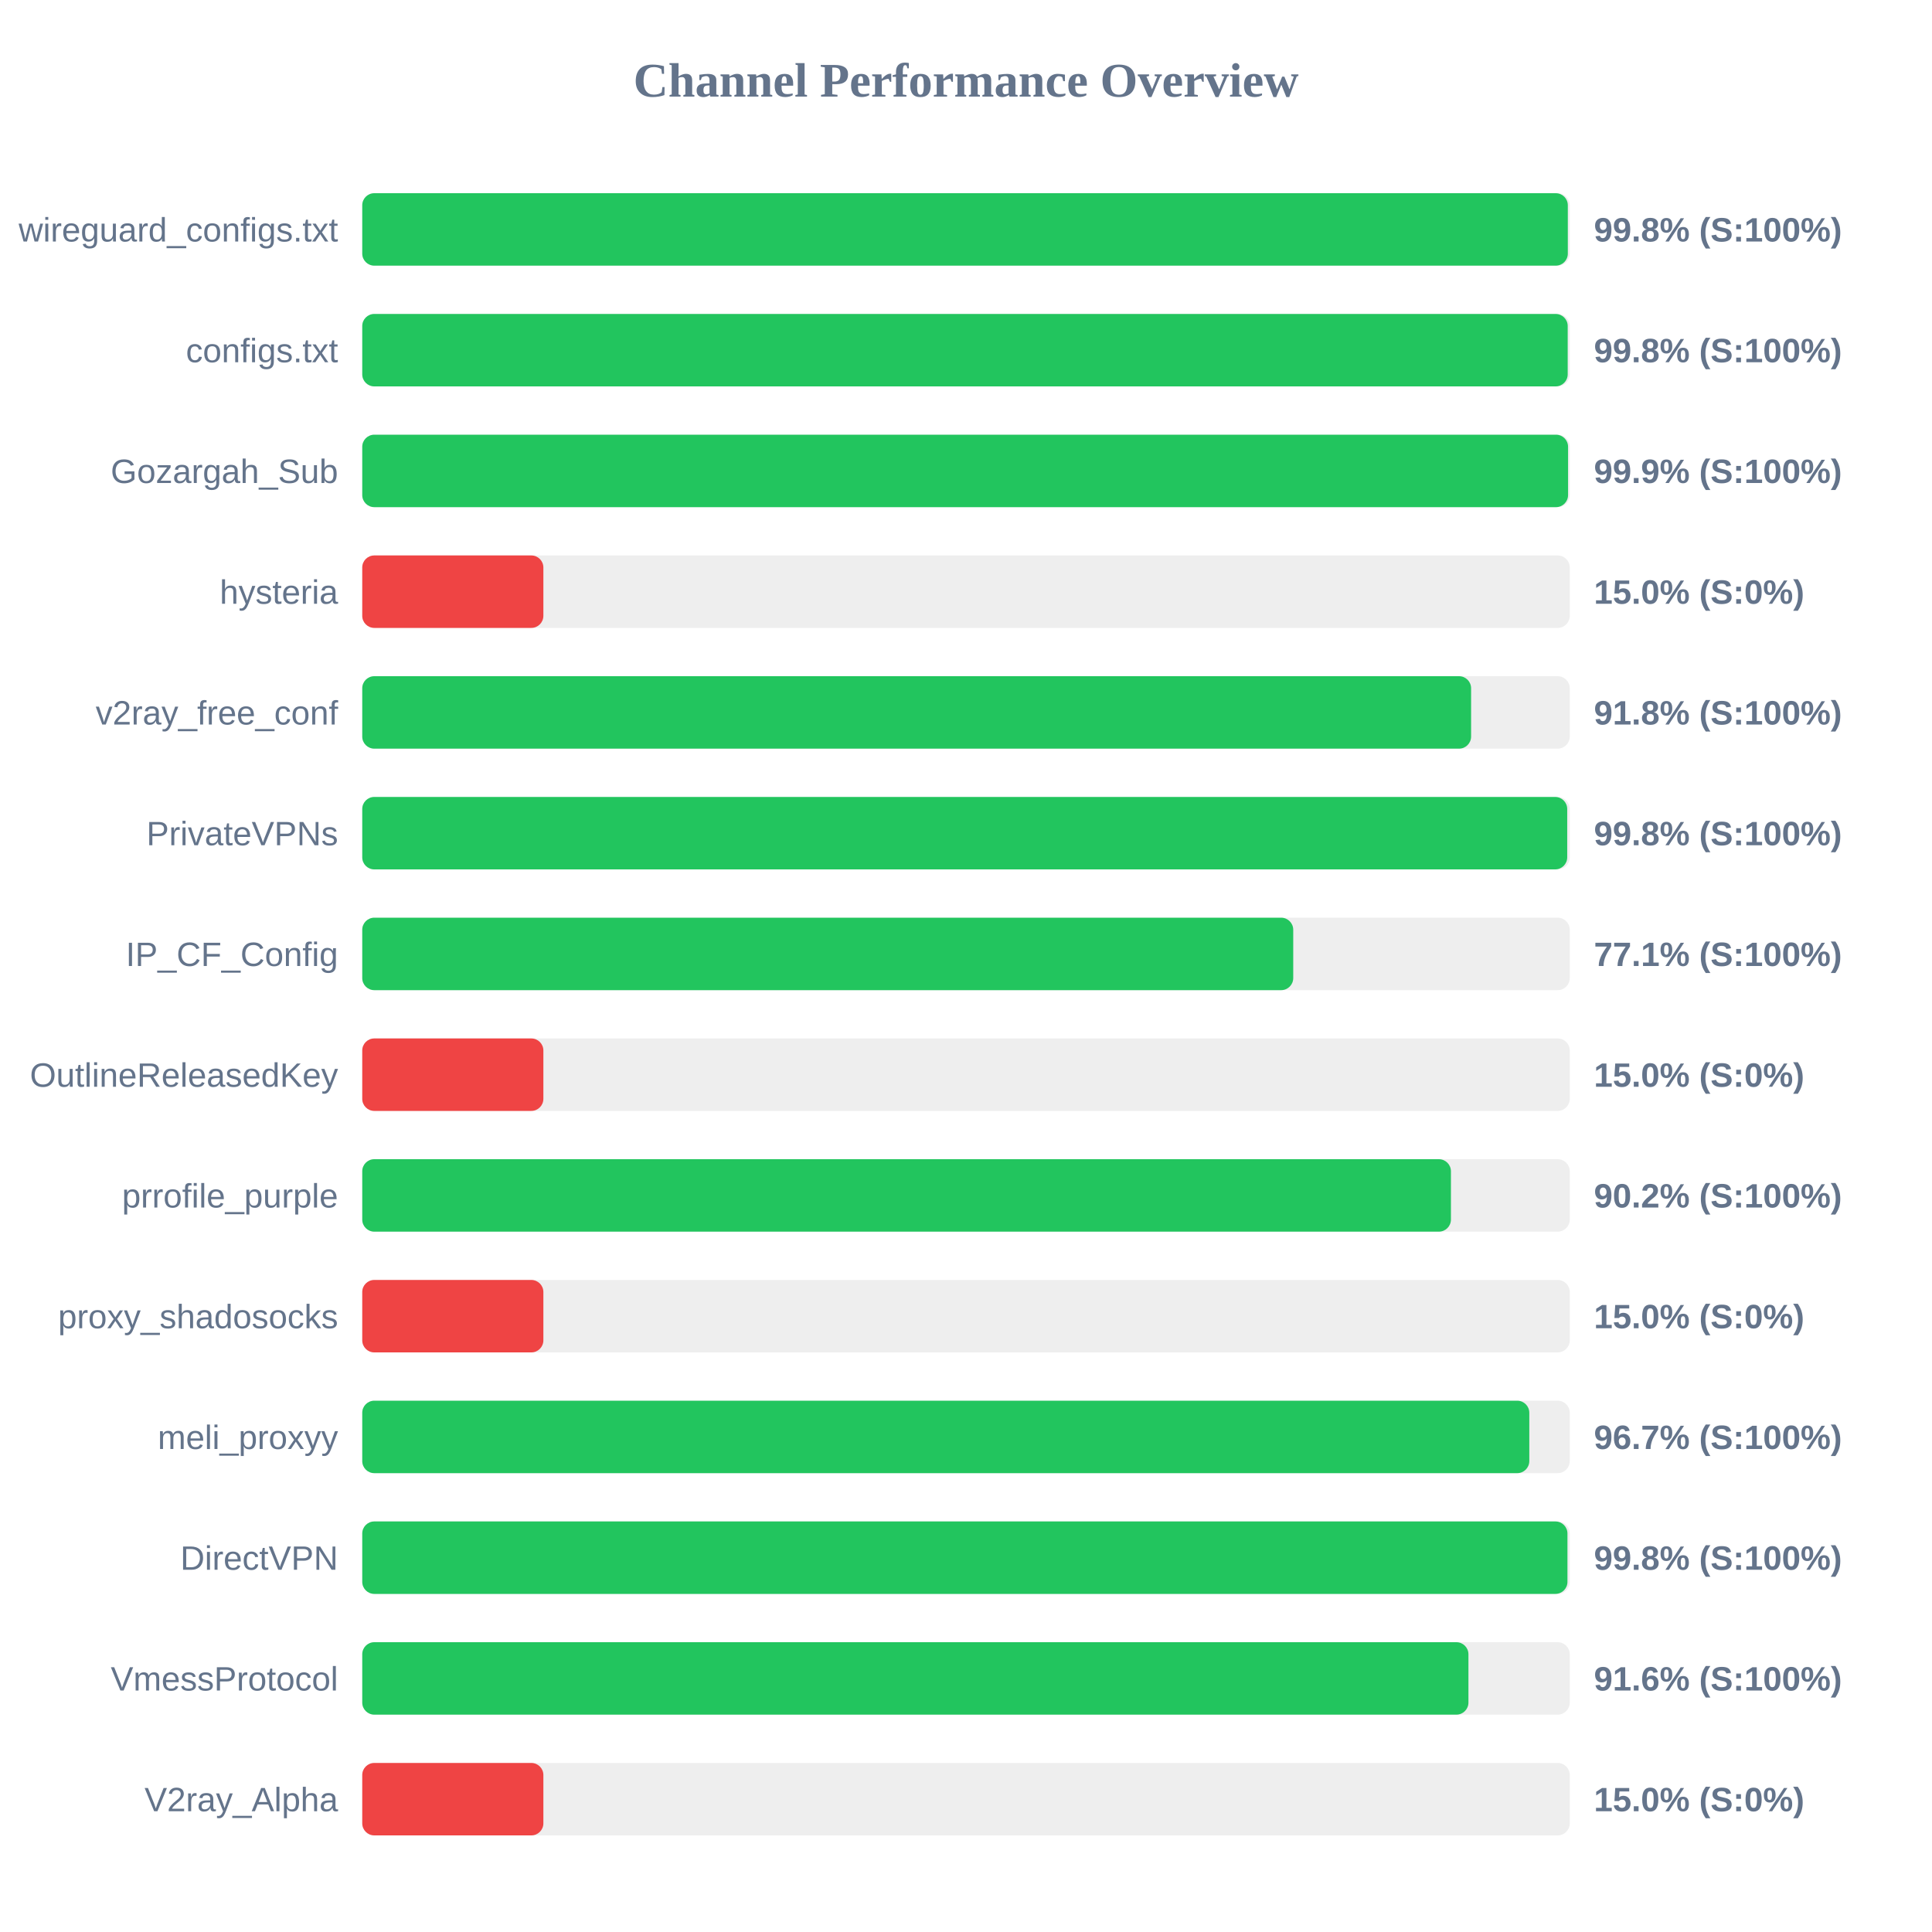
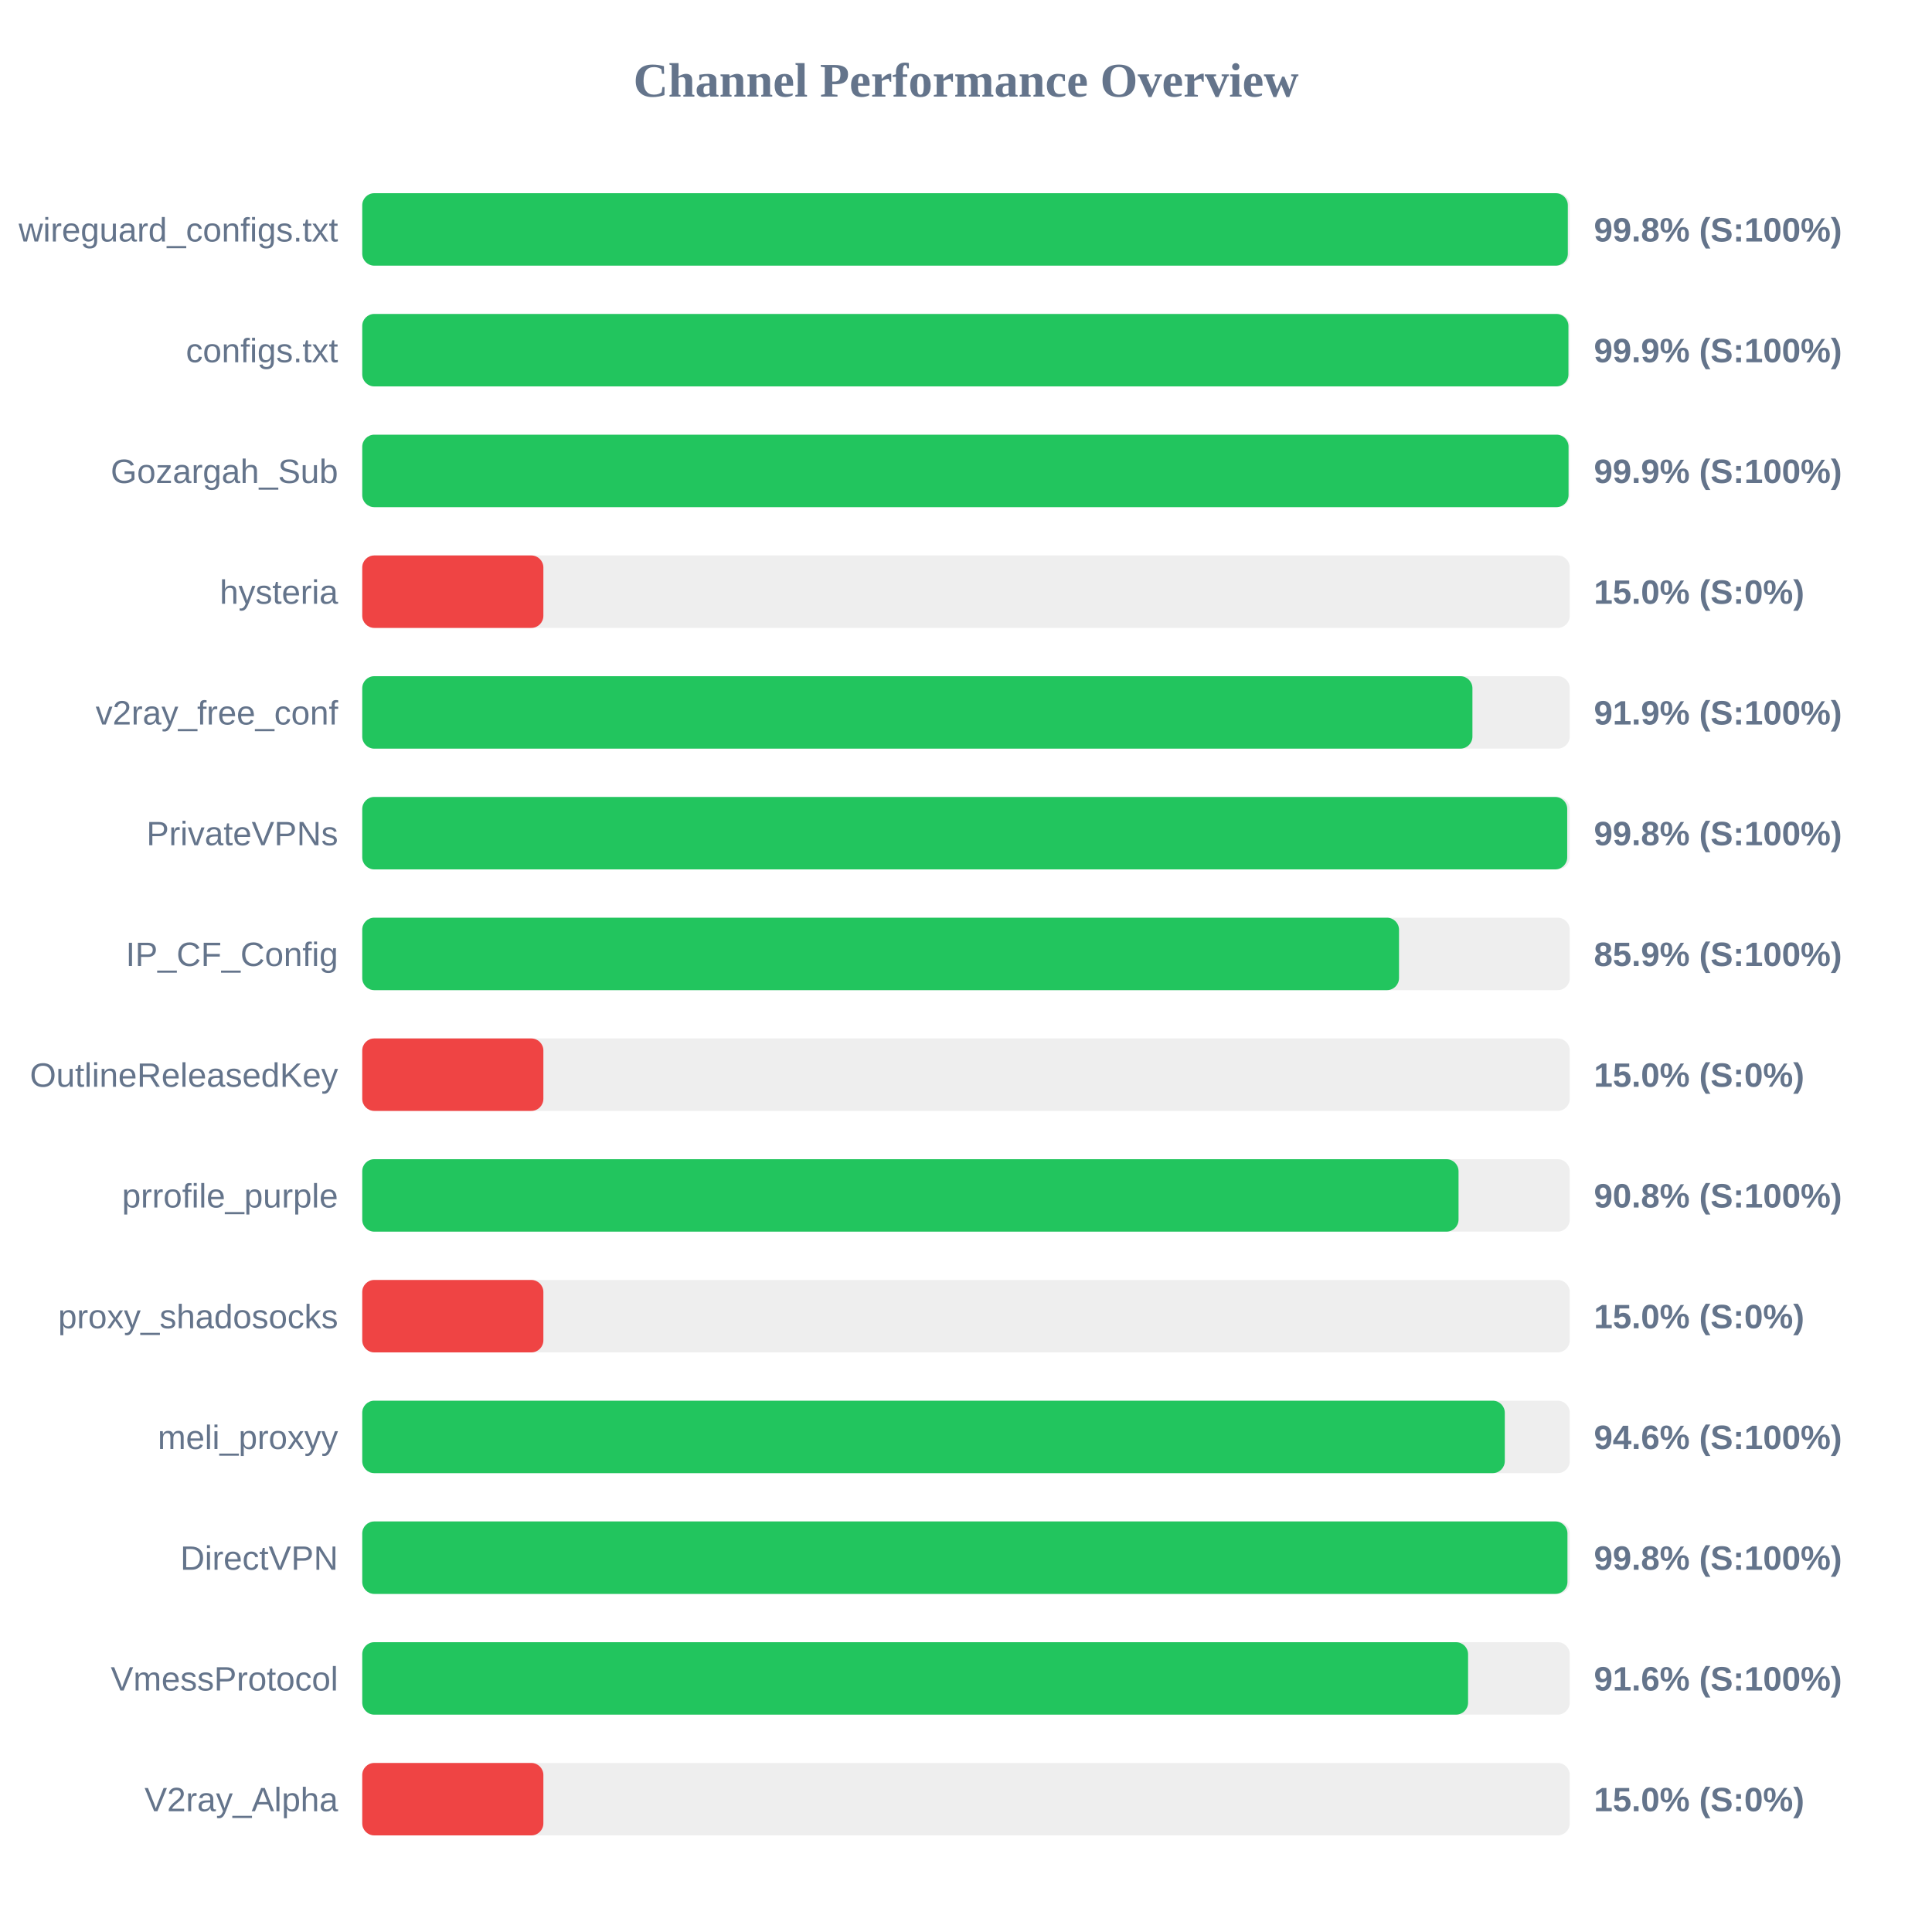
<svg xmlns="http://www.w3.org/2000/svg" width="800" height="800" version="1.1">
  <style>
        .row { font: 14px Arial; fill: #64748b; }
        .score { font: bold 14px Arial; fill: #64748b; }
    </style>
  <text x="400" y="40" text-anchor="middle" font-size="20px" font-weight="bold" fill="#64748b">Channel Performance Overview</text>
  <rect x="150" y="80" width="500" height="30" fill="#eee" rx="5" />
  <rect x="150" y="80" width="499.2" height="30" fill="#22c55e" rx="5" />
  <text x="140" y="100" text-anchor="end" class="row">wireguard_configs.txt</text>
  <text x="660" y="100" text-anchor="start" class="score">99.8% (S:100%)</text>
  <rect x="150" y="130" width="500" height="30" fill="#eee" rx="5" />
-   <rect x="150" y="130" width="499.15" height="30" fill="#22c55e" rx="5" />
+   <rect x="150" y="130" width="499.45" height="30" fill="#22c55e" rx="5" />
  <text x="140" y="150" text-anchor="end" class="row">configs.txt</text>
-   <text x="660" y="150" text-anchor="start" class="score">99.8% (S:100%)</text>
+   <text x="660" y="150" text-anchor="start" class="score">99.9% (S:100%)</text>
  <rect x="150" y="180" width="500" height="30" fill="#eee" rx="5" />
-   <rect x="150" y="180" width="499.3" height="30" fill="#22c55e" rx="5" />
+   <rect x="150" y="180" width="499.5" height="30" fill="#22c55e" rx="5" />
  <text x="140" y="200" text-anchor="end" class="row">Gozargah_Sub</text>
  <text x="660" y="200" text-anchor="start" class="score">99.9% (S:100%)</text>
  <rect x="150" y="230" width="500" height="30" fill="#eee" rx="5" />
  <rect x="150" y="230" width="75.0" height="30" fill="#ef4444" rx="5" />
  <text x="140" y="250" text-anchor="end" class="row">hysteria</text>
  <text x="660" y="250" text-anchor="start" class="score">15.0% (S:0%)</text>
  <rect x="150" y="280" width="500" height="30" fill="#eee" rx="5" />
-   <rect x="150" y="280" width="459.15" height="30" fill="#22c55e" rx="5" />
+   <rect x="150" y="280" width="459.7" height="30" fill="#22c55e" rx="5" />
  <text x="140" y="300" text-anchor="end" class="row">v2ray_free_conf</text>
-   <text x="660" y="300" text-anchor="start" class="score">91.8% (S:100%)</text>
+   <text x="660" y="300" text-anchor="start" class="score">91.9% (S:100%)</text>
  <rect x="150" y="330" width="500" height="30" fill="#eee" rx="5" />
  <rect x="150" y="330" width="498.95" height="30" fill="#22c55e" rx="5" />
  <text x="140" y="350" text-anchor="end" class="row">PrivateVPNs</text>
  <text x="660" y="350" text-anchor="start" class="score">99.8% (S:100%)</text>
  <rect x="150" y="380" width="500" height="30" fill="#eee" rx="5" />
-   <rect x="150" y="380" width="385.5" height="30" fill="#22c55e" rx="5" />
+   <rect x="150" y="380" width="429.3" height="30" fill="#22c55e" rx="5" />
  <text x="140" y="400" text-anchor="end" class="row">IP_CF_Config</text>
-   <text x="660" y="400" text-anchor="start" class="score">77.1% (S:100%)</text>
+   <text x="660" y="400" text-anchor="start" class="score">85.9% (S:100%)</text>
  <rect x="150" y="430" width="500" height="30" fill="#eee" rx="5" />
  <rect x="150" y="430" width="75.0" height="30" fill="#ef4444" rx="5" />
  <text x="140" y="450" text-anchor="end" class="row">OutlineReleasedKey</text>
  <text x="660" y="450" text-anchor="start" class="score">15.0% (S:0%)</text>
  <rect x="150" y="480" width="500" height="30" fill="#eee" rx="5" />
-   <rect x="150" y="480" width="450.8" height="30" fill="#22c55e" rx="5" />
+   <rect x="150" y="480" width="453.95" height="30" fill="#22c55e" rx="5" />
  <text x="140" y="500" text-anchor="end" class="row">prrofile_purple</text>
-   <text x="660" y="500" text-anchor="start" class="score">90.2% (S:100%)</text>
+   <text x="660" y="500" text-anchor="start" class="score">90.8% (S:100%)</text>
  <rect x="150" y="530" width="500" height="30" fill="#eee" rx="5" />
  <rect x="150" y="530" width="75.0" height="30" fill="#ef4444" rx="5" />
  <text x="140" y="550" text-anchor="end" class="row">proxy_shadosocks</text>
  <text x="660" y="550" text-anchor="start" class="score">15.0% (S:0%)</text>
  <rect x="150" y="580" width="500" height="30" fill="#eee" rx="5" />
-   <rect x="150" y="580" width="483.25" height="30" fill="#22c55e" rx="5" />
+   <rect x="150" y="580" width="473.1" height="30" fill="#22c55e" rx="5" />
  <text x="140" y="600" text-anchor="end" class="row">meli_proxyy</text>
-   <text x="660" y="600" text-anchor="start" class="score">96.7% (S:100%)</text>
+   <text x="660" y="600" text-anchor="start" class="score">94.6% (S:100%)</text>
  <rect x="150" y="630" width="500" height="30" fill="#eee" rx="5" />
  <rect x="150" y="630" width="499.05" height="30" fill="#22c55e" rx="5" />
  <text x="140" y="650" text-anchor="end" class="row">DirectVPN</text>
  <text x="660" y="650" text-anchor="start" class="score">99.8% (S:100%)</text>
  <rect x="150" y="680" width="500" height="30" fill="#eee" rx="5" />
-   <rect x="150" y="680" width="458.05" height="30" fill="#22c55e" rx="5" />
+   <rect x="150" y="680" width="457.9" height="30" fill="#22c55e" rx="5" />
  <text x="140" y="700" text-anchor="end" class="row">VmessProtocol</text>
  <text x="660" y="700" text-anchor="start" class="score">91.6% (S:100%)</text>
  <rect x="150" y="730" width="500" height="30" fill="#eee" rx="5" />
  <rect x="150" y="730" width="75.0" height="30" fill="#ef4444" rx="5" />
  <text x="140" y="750" text-anchor="end" class="row">V2ray_Alpha</text>
  <text x="660" y="750" text-anchor="start" class="score">15.0% (S:0%)</text>
</svg>
